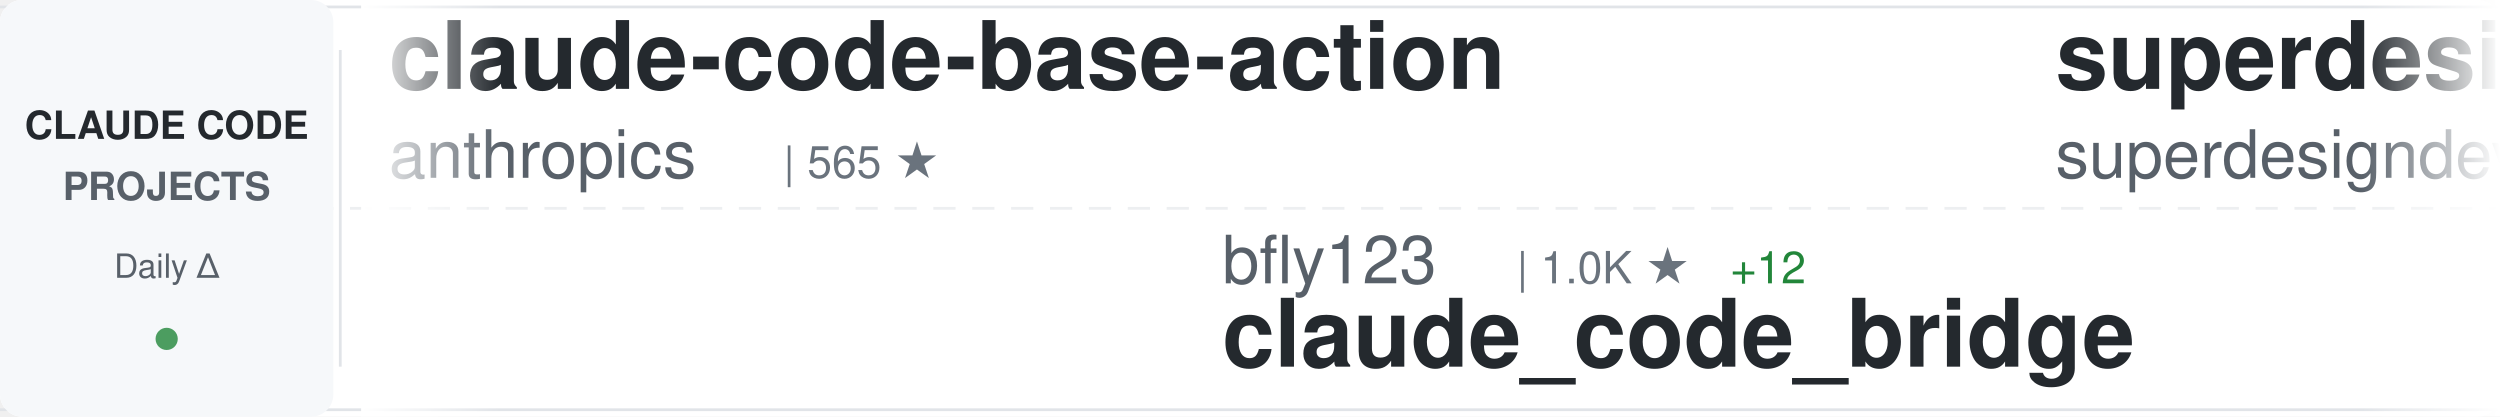
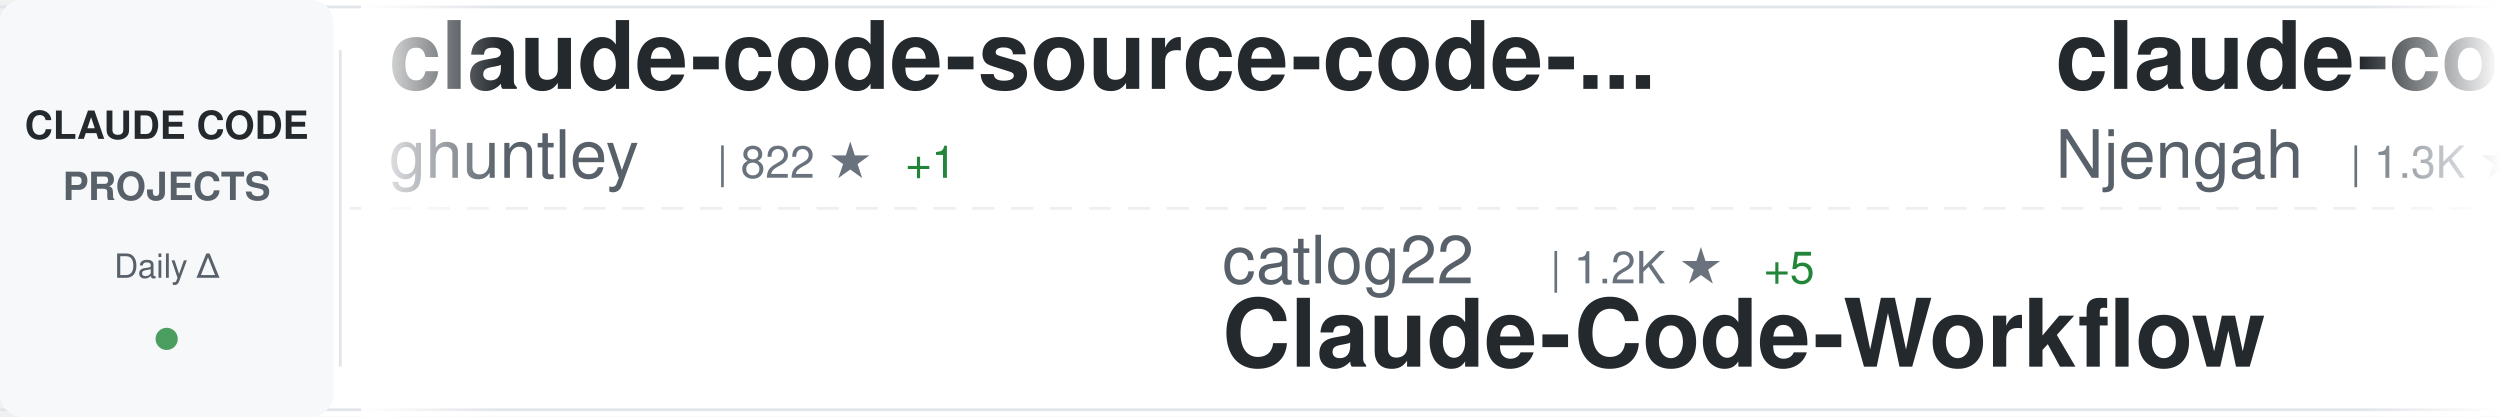
<svg xmlns="http://www.w3.org/2000/svg" width="900" height="150">
  <defs>
    <linearGradient id="awesomeLeftFade" x1="0%" y1="0%" x2="100%" y2="0%">
      <stop offset="0%" style="stop-color:#ffffff;stop-opacity:1" />
      <stop offset="100%" style="stop-color:#ffffff;stop-opacity:0" />
    </linearGradient>
    <linearGradient id="awesomeRightFade" x1="0%" y1="0%" x2="100%" y2="0%">
      <stop offset="0%" style="stop-color:#ffffff;stop-opacity:0" />
      <stop offset="100%" style="stop-color:#ffffff;stop-opacity:1" />
    </linearGradient>
  </defs>
  <rect width="900" height="150" fill="#ffffff" rx="8" />
  <rect x="0" y="2" width="900" height="1" fill="#e1e4e8" />
  <rect x="0" y="147" width="900" height="1" fill="#e1e4e8" />
  <line x1="0" y1="75" x2="900" y2="75" stroke="#e1e4e8" stroke-width="1" stroke-dasharray="8 6" opacity="0.6" />
  <rect x="0" y="0" width="120" height="150" fill="#f6f8fa" rx="8" />
  <text x="60" y="50" font-family="-apple-system, BlinkMacSystemFont, 'Segoe UI', Helvetica, Arial, sans-serif" font-size="14" font-weight="600" fill="#24292e" text-anchor="middle">CLAUDE CODE</text>
  <text x="60" y="72" font-family="-apple-system, BlinkMacSystemFont, 'Segoe UI', Helvetica, Arial, sans-serif" font-size="14" font-weight="600" fill="#586069" text-anchor="middle">PROJECTS</text>
  <text x="60" y="100" font-family="-apple-system, BlinkMacSystemFont, 'Segoe UI', Helvetica, Arial, sans-serif" font-size="12" font-weight="500" fill="#586069" text-anchor="middle">Daily Δ</text>
  <circle cx="60" cy="122" r="4" fill="#22863a" opacity="0.8" />
  <rect x="122" y="18" width="1" height="114" fill="#e1e4e8" />
  <clipPath id="awesomeTickerClip">
    <rect x="130" y="0" width="770" height="150" />
  </clipPath>
  <g clip-path="url(#awesomeTickerClip)">
    <g id="awesomeTickerItems">
      <animateTransform attributeName="transform" attributeType="XML" type="translate" from="0 0" to="-3000 0" dur="54s" repeatCount="indefinite" />
      <g transform="translate(0, 0)">
-         <text x="140" y="32" font-family="-apple-system, BlinkMacSystemFont, 'Segoe UI', Helvetica, Arial, sans-serif" font-size="34" font-weight="600" fill="#24292e">claude-code-base-action</text>
-         <text x="140" y="64" font-family="-apple-system, BlinkMacSystemFont, 'Segoe UI', Helvetica, Arial, sans-serif" font-size="24" font-weight="400" fill="#586069">anthropics</text>
-         <text x="282" y="64" font-family="-apple-system, BlinkMacSystemFont, 'Segoe UI', Helvetica, Arial, sans-serif" font-size="16" font-weight="500" fill="#6a737d">| 565 ★</text>
+         <text x="140" y="32" font-family="-apple-system, BlinkMacSystemFont, 'Segoe UI', Helvetica, Arial, sans-serif" font-size="34" font-weight="600" fill="#24292e">claude-code-source-code-...</text>
+         <text x="140" y="64" font-family="-apple-system, BlinkMacSystemFont, 'Segoe UI', Helvetica, Arial, sans-serif" font-size="24" font-weight="400" fill="#586069">ghuntley</text>
+         <text x="258" y="64" font-family="-apple-system, BlinkMacSystemFont, 'Segoe UI', Helvetica, Arial, sans-serif" font-size="16" font-weight="500" fill="#6a737d">| 822 ★</text>
+         <text x="326" y="64" font-family="-apple-system, BlinkMacSystemFont, 'Segoe UI', Helvetica, Arial, sans-serif" font-size="16" font-weight="500" fill="#22863a"> +1</text>
      </g>
      <g transform="translate(300, 0)">
-         <text x="140" y="102" font-family="-apple-system, BlinkMacSystemFont, 'Segoe UI', Helvetica, Arial, sans-serif" font-size="24" font-weight="400" fill="#586069">bfly123</text>
-         <text x="246" y="102" font-family="-apple-system, BlinkMacSystemFont, 'Segoe UI', Helvetica, Arial, sans-serif" font-size="16" font-weight="500" fill="#6a737d">| 1.0K ★</text>
-         <text x="323" y="102" font-family="-apple-system, BlinkMacSystemFont, 'Segoe UI', Helvetica, Arial, sans-serif" font-size="16" font-weight="500" fill="#22863a"> +12</text>
-         <text x="140" y="132" font-family="-apple-system, BlinkMacSystemFont, 'Segoe UI', Helvetica, Arial, sans-serif" font-size="34" font-weight="600" fill="#24292e">claude_code_bridge</text>
+         <text x="140" y="102" font-family="-apple-system, BlinkMacSystemFont, 'Segoe UI', Helvetica, Arial, sans-serif" font-size="24" font-weight="400" fill="#586069">catlog22</text>
+         <text x="258" y="102" font-family="-apple-system, BlinkMacSystemFont, 'Segoe UI', Helvetica, Arial, sans-serif" font-size="16" font-weight="500" fill="#6a737d">| 1.2K ★</text>
+         <text x="335" y="102" font-family="-apple-system, BlinkMacSystemFont, 'Segoe UI', Helvetica, Arial, sans-serif" font-size="16" font-weight="500" fill="#22863a"> +5</text>
+         <text x="140" y="132" font-family="-apple-system, BlinkMacSystemFont, 'Segoe UI', Helvetica, Arial, sans-serif" font-size="34" font-weight="600" fill="#24292e">Claude-Code-Workflow</text>
      </g>
      <g transform="translate(600, 0)">
-         <text x="140" y="32" font-family="-apple-system, BlinkMacSystemFont, 'Segoe UI', Helvetica, Arial, sans-serif" font-size="34" font-weight="600" fill="#24292e">superdesign</text>
-         <text x="140" y="64" font-family="-apple-system, BlinkMacSystemFont, 'Segoe UI', Helvetica, Arial, sans-serif" font-size="24" font-weight="400" fill="#586069">superdesigndev</text>
-         <text x="330" y="64" font-family="-apple-system, BlinkMacSystemFont, 'Segoe UI', Helvetica, Arial, sans-serif" font-size="16" font-weight="500" fill="#6a737d">| 5.9K ★</text>
-         <text x="407" y="64" font-family="-apple-system, BlinkMacSystemFont, 'Segoe UI', Helvetica, Arial, sans-serif" font-size="16" font-weight="500" fill="#22863a"> +30</text>
+         <text x="140" y="32" font-family="-apple-system, BlinkMacSystemFont, 'Segoe UI', Helvetica, Arial, sans-serif" font-size="34" font-weight="600" fill="#24292e">claude-code-cheat-sheet</text>
+         <text x="140" y="64" font-family="-apple-system, BlinkMacSystemFont, 'Segoe UI', Helvetica, Arial, sans-serif" font-size="24" font-weight="400" fill="#586069">Njengah</text>
+         <text x="246" y="64" font-family="-apple-system, BlinkMacSystemFont, 'Segoe UI', Helvetica, Arial, sans-serif" font-size="16" font-weight="500" fill="#6a737d">| 1.3K ★</text>
+         <text x="323" y="64" font-family="-apple-system, BlinkMacSystemFont, 'Segoe UI', Helvetica, Arial, sans-serif" font-size="16" font-weight="500" fill="#22863a"> +6</text>
      </g>
      <g transform="translate(900, 0)">
-         <text x="140" y="102" font-family="-apple-system, BlinkMacSystemFont, 'Segoe UI', Helvetica, Arial, sans-serif" font-size="24" font-weight="400" fill="#586069">0xfurai</text>
-         <text x="246" y="102" font-family="-apple-system, BlinkMacSystemFont, 'Segoe UI', Helvetica, Arial, sans-serif" font-size="16" font-weight="500" fill="#6a737d">| 676 ★</text>
-         <text x="314" y="102" font-family="-apple-system, BlinkMacSystemFont, 'Segoe UI', Helvetica, Arial, sans-serif" font-size="16" font-weight="500" fill="#22863a"> +1</text>
-         <text x="140" y="132" font-family="-apple-system, BlinkMacSystemFont, 'Segoe UI', Helvetica, Arial, sans-serif" font-size="34" font-weight="600" fill="#24292e">claude-code-subagents</text>
+         <text x="140" y="102" font-family="-apple-system, BlinkMacSystemFont, 'Segoe UI', Helvetica, Arial, sans-serif" font-size="24" font-weight="400" fill="#586069">nishimoto265</text>
+         <text x="306" y="102" font-family="-apple-system, BlinkMacSystemFont, 'Segoe UI', Helvetica, Arial, sans-serif" font-size="16" font-weight="500" fill="#6a737d">| 488 ★</text>
+         <text x="140" y="132" font-family="-apple-system, BlinkMacSystemFont, 'Segoe UI', Helvetica, Arial, sans-serif" font-size="34" font-weight="600" fill="#24292e">Claude-Code-Communicatio...</text>
      </g>
      <g transform="translate(1200, 0)">
-         <text x="140" y="32" font-family="-apple-system, BlinkMacSystemFont, 'Segoe UI', Helvetica, Arial, sans-serif" font-size="34" font-weight="600" fill="#24292e">claude-code-workflows</text>
-         <text x="140" y="64" font-family="-apple-system, BlinkMacSystemFont, 'Segoe UI', Helvetica, Arial, sans-serif" font-size="24" font-weight="400" fill="#586069">OneRedOak</text>
-         <text x="270" y="64" font-family="-apple-system, BlinkMacSystemFont, 'Segoe UI', Helvetica, Arial, sans-serif" font-size="16" font-weight="500" fill="#6a737d">| 3.6K ★</text>
-         <text x="347" y="64" font-family="-apple-system, BlinkMacSystemFont, 'Segoe UI', Helvetica, Arial, sans-serif" font-size="16" font-weight="500" fill="#22863a"> +2</text>
+         <text x="140" y="32" font-family="-apple-system, BlinkMacSystemFont, 'Segoe UI', Helvetica, Arial, sans-serif" font-size="34" font-weight="600" fill="#24292e">claude-code-ide.el</text>
+         <text x="140" y="64" font-family="-apple-system, BlinkMacSystemFont, 'Segoe UI', Helvetica, Arial, sans-serif" font-size="24" font-weight="400" fill="#586069">manzaltu</text>
+         <text x="258" y="64" font-family="-apple-system, BlinkMacSystemFont, 'Segoe UI', Helvetica, Arial, sans-serif" font-size="16" font-weight="500" fill="#6a737d">| 1.3K ★</text>
+         <text x="335" y="64" font-family="-apple-system, BlinkMacSystemFont, 'Segoe UI', Helvetica, Arial, sans-serif" font-size="16" font-weight="500" fill="#22863a"> +3</text>
      </g>
      <g transform="translate(1500, 0)">
-         <text x="140" y="102" font-family="-apple-system, BlinkMacSystemFont, 'Segoe UI', Helvetica, Arial, sans-serif" font-size="24" font-weight="400" fill="#586069">siteboon</text>
-         <text x="258" y="102" font-family="-apple-system, BlinkMacSystemFont, 'Segoe UI', Helvetica, Arial, sans-serif" font-size="16" font-weight="500" fill="#6a737d">| 5.9K ★</text>
-         <text x="335" y="102" font-family="-apple-system, BlinkMacSystemFont, 'Segoe UI', Helvetica, Arial, sans-serif" font-size="16" font-weight="500" fill="#22863a"> +14</text>
-         <text x="140" y="132" font-family="-apple-system, BlinkMacSystemFont, 'Segoe UI', Helvetica, Arial, sans-serif" font-size="34" font-weight="600" fill="#24292e">claudecodeui</text>
+         <text x="140" y="102" font-family="-apple-system, BlinkMacSystemFont, 'Segoe UI', Helvetica, Arial, sans-serif" font-size="24" font-weight="400" fill="#586069">zsio</text>
+         <text x="210" y="102" font-family="-apple-system, BlinkMacSystemFont, 'Segoe UI', Helvetica, Arial, sans-serif" font-size="16" font-weight="500" fill="#6a737d">| 158 ★</text>
+         <text x="278" y="102" font-family="-apple-system, BlinkMacSystemFont, 'Segoe UI', Helvetica, Arial, sans-serif" font-size="16" font-weight="500" fill="#22863a"> +2</text>
+         <text x="140" y="132" font-family="-apple-system, BlinkMacSystemFont, 'Segoe UI', Helvetica, Arial, sans-serif" font-size="34" font-weight="600" fill="#24292e">claude-code-hub</text>
      </g>
      <g transform="translate(1800, 0)">
-         <text x="140" y="32" font-family="-apple-system, BlinkMacSystemFont, 'Segoe UI', Helvetica, Arial, sans-serif" font-size="34" font-weight="600" fill="#24292e">claude-code</text>
-         <text x="140" y="64" font-family="-apple-system, BlinkMacSystemFont, 'Segoe UI', Helvetica, Arial, sans-serif" font-size="24" font-weight="400" fill="#586069">MadAppGang</text>
-         <text x="282" y="64" font-family="-apple-system, BlinkMacSystemFont, 'Segoe UI', Helvetica, Arial, sans-serif" font-size="16" font-weight="500" fill="#6a737d">| 219 ★</text>
+         <text x="140" y="32" font-family="-apple-system, BlinkMacSystemFont, 'Segoe UI', Helvetica, Arial, sans-serif" font-size="34" font-weight="600" fill="#24292e">learn-claude-code</text>
+         <text x="140" y="64" font-family="-apple-system, BlinkMacSystemFont, 'Segoe UI', Helvetica, Arial, sans-serif" font-size="24" font-weight="400" fill="#586069">shareAI-lab</text>
+         <text x="294" y="64" font-family="-apple-system, BlinkMacSystemFont, 'Segoe UI', Helvetica, Arial, sans-serif" font-size="16" font-weight="500" fill="#6a737d">| 16.2K ★</text>
+         <text x="380" y="64" font-family="-apple-system, BlinkMacSystemFont, 'Segoe UI', Helvetica, Arial, sans-serif" font-size="16" font-weight="500" fill="#22863a"> +194</text>
      </g>
      <g transform="translate(2100, 0)">
-         <text x="140" y="102" font-family="-apple-system, BlinkMacSystemFont, 'Segoe UI', Helvetica, Arial, sans-serif" font-size="24" font-weight="400" fill="#586069">opactorai</text>
-         <text x="270" y="102" font-family="-apple-system, BlinkMacSystemFont, 'Segoe UI', Helvetica, Arial, sans-serif" font-size="16" font-weight="500" fill="#6a737d">| 3.7K ★</text>
-         <text x="347" y="102" font-family="-apple-system, BlinkMacSystemFont, 'Segoe UI', Helvetica, Arial, sans-serif" font-size="16" font-weight="500" fill="#22863a"> +3</text>
-         <text x="140" y="132" font-family="-apple-system, BlinkMacSystemFont, 'Segoe UI', Helvetica, Arial, sans-serif" font-size="34" font-weight="600" fill="#24292e">Claudable</text>
+         <text x="140" y="102" font-family="-apple-system, BlinkMacSystemFont, 'Segoe UI', Helvetica, Arial, sans-serif" font-size="24" font-weight="400" fill="#586069">feiskyer</text>
+         <text x="258" y="102" font-family="-apple-system, BlinkMacSystemFont, 'Segoe UI', Helvetica, Arial, sans-serif" font-size="16" font-weight="500" fill="#6a737d">| 1.2K ★</text>
+         <text x="335" y="102" font-family="-apple-system, BlinkMacSystemFont, 'Segoe UI', Helvetica, Arial, sans-serif" font-size="16" font-weight="500" fill="#22863a"> +2</text>
+         <text x="140" y="132" font-family="-apple-system, BlinkMacSystemFont, 'Segoe UI', Helvetica, Arial, sans-serif" font-size="34" font-weight="600" fill="#24292e">claude-code-settings</text>
      </g>
      <g transform="translate(2400, 0)">
-         <text x="140" y="32" font-family="-apple-system, BlinkMacSystemFont, 'Segoe UI', Helvetica, Arial, sans-serif" font-size="34" font-weight="600" fill="#24292e">edmunds-claude-code</text>
-         <text x="140" y="64" font-family="-apple-system, BlinkMacSystemFont, 'Segoe UI', Helvetica, Arial, sans-serif" font-size="24" font-weight="400" fill="#586069">edmund-io</text>
-         <text x="270" y="64" font-family="-apple-system, BlinkMacSystemFont, 'Segoe UI', Helvetica, Arial, sans-serif" font-size="16" font-weight="500" fill="#6a737d">| 1.1K ★</text>
-         <text x="347" y="64" font-family="-apple-system, BlinkMacSystemFont, 'Segoe UI', Helvetica, Arial, sans-serif" font-size="16" font-weight="500" fill="#22863a"> +8</text>
+         <text x="140" y="32" font-family="-apple-system, BlinkMacSystemFont, 'Segoe UI', Helvetica, Arial, sans-serif" font-size="34" font-weight="600" fill="#24292e">ralph</text>
+         <text x="140" y="64" font-family="-apple-system, BlinkMacSystemFont, 'Segoe UI', Helvetica, Arial, sans-serif" font-size="24" font-weight="400" fill="#586069">snarktank</text>
+         <text x="270" y="64" font-family="-apple-system, BlinkMacSystemFont, 'Segoe UI', Helvetica, Arial, sans-serif" font-size="16" font-weight="500" fill="#6a737d">| 9.2K ★</text>
+         <text x="347" y="64" font-family="-apple-system, BlinkMacSystemFont, 'Segoe UI', Helvetica, Arial, sans-serif" font-size="16" font-weight="500" fill="#22863a"> +123</text>
      </g>
      <g transform="translate(2700, 0)">
-         <text x="140" y="102" font-family="-apple-system, BlinkMacSystemFont, 'Segoe UI', Helvetica, Arial, sans-serif" font-size="24" font-weight="400" fill="#586069">ghuntley</text>
-         <text x="258" y="102" font-family="-apple-system, BlinkMacSystemFont, 'Segoe UI', Helvetica, Arial, sans-serif" font-size="16" font-weight="500" fill="#6a737d">| 821 ★</text>
-         <text x="326" y="102" font-family="-apple-system, BlinkMacSystemFont, 'Segoe UI', Helvetica, Arial, sans-serif" font-size="16" font-weight="500" fill="#22863a"> +1</text>
-         <text x="140" y="132" font-family="-apple-system, BlinkMacSystemFont, 'Segoe UI', Helvetica, Arial, sans-serif" font-size="34" font-weight="600" fill="#24292e">claude-code-source-code-...</text>
+         <text x="140" y="102" font-family="-apple-system, BlinkMacSystemFont, 'Segoe UI', Helvetica, Arial, sans-serif" font-size="24" font-weight="400" fill="#586069">peterkrueck</text>
+         <text x="294" y="102" font-family="-apple-system, BlinkMacSystemFont, 'Segoe UI', Helvetica, Arial, sans-serif" font-size="16" font-weight="500" fill="#6a737d">| 1.3K ★</text>
+         <text x="371" y="102" font-family="-apple-system, BlinkMacSystemFont, 'Segoe UI', Helvetica, Arial, sans-serif" font-size="16" font-weight="500" fill="#22863a"> +3</text>
+         <text x="140" y="132" font-family="-apple-system, BlinkMacSystemFont, 'Segoe UI', Helvetica, Arial, sans-serif" font-size="34" font-weight="600" fill="#24292e">Claude-Code-Development-...</text>
      </g>
      <g transform="translate(3000, 0)">
-         <text x="140" y="32" font-family="-apple-system, BlinkMacSystemFont, 'Segoe UI', Helvetica, Arial, sans-serif" font-size="34" font-weight="600" fill="#24292e">claude-code-base-action</text>
-         <text x="140" y="64" font-family="-apple-system, BlinkMacSystemFont, 'Segoe UI', Helvetica, Arial, sans-serif" font-size="24" font-weight="400" fill="#586069">anthropics</text>
-         <text x="282" y="64" font-family="-apple-system, BlinkMacSystemFont, 'Segoe UI', Helvetica, Arial, sans-serif" font-size="16" font-weight="500" fill="#6a737d">| 565 ★</text>
+         <text x="140" y="32" font-family="-apple-system, BlinkMacSystemFont, 'Segoe UI', Helvetica, Arial, sans-serif" font-size="34" font-weight="600" fill="#24292e">claude-code-source-code-...</text>
+         <text x="140" y="64" font-family="-apple-system, BlinkMacSystemFont, 'Segoe UI', Helvetica, Arial, sans-serif" font-size="24" font-weight="400" fill="#586069">ghuntley</text>
+         <text x="258" y="64" font-family="-apple-system, BlinkMacSystemFont, 'Segoe UI', Helvetica, Arial, sans-serif" font-size="16" font-weight="500" fill="#6a737d">| 822 ★</text>
+         <text x="326" y="64" font-family="-apple-system, BlinkMacSystemFont, 'Segoe UI', Helvetica, Arial, sans-serif" font-size="16" font-weight="500" fill="#22863a"> +1</text>
      </g>
      <g transform="translate(3300, 0)">
-         <text x="140" y="102" font-family="-apple-system, BlinkMacSystemFont, 'Segoe UI', Helvetica, Arial, sans-serif" font-size="24" font-weight="400" fill="#586069">bfly123</text>
-         <text x="246" y="102" font-family="-apple-system, BlinkMacSystemFont, 'Segoe UI', Helvetica, Arial, sans-serif" font-size="16" font-weight="500" fill="#6a737d">| 1.0K ★</text>
-         <text x="323" y="102" font-family="-apple-system, BlinkMacSystemFont, 'Segoe UI', Helvetica, Arial, sans-serif" font-size="16" font-weight="500" fill="#22863a"> +12</text>
-         <text x="140" y="132" font-family="-apple-system, BlinkMacSystemFont, 'Segoe UI', Helvetica, Arial, sans-serif" font-size="34" font-weight="600" fill="#24292e">claude_code_bridge</text>
+         <text x="140" y="102" font-family="-apple-system, BlinkMacSystemFont, 'Segoe UI', Helvetica, Arial, sans-serif" font-size="24" font-weight="400" fill="#586069">catlog22</text>
+         <text x="258" y="102" font-family="-apple-system, BlinkMacSystemFont, 'Segoe UI', Helvetica, Arial, sans-serif" font-size="16" font-weight="500" fill="#6a737d">| 1.2K ★</text>
+         <text x="335" y="102" font-family="-apple-system, BlinkMacSystemFont, 'Segoe UI', Helvetica, Arial, sans-serif" font-size="16" font-weight="500" fill="#22863a"> +5</text>
+         <text x="140" y="132" font-family="-apple-system, BlinkMacSystemFont, 'Segoe UI', Helvetica, Arial, sans-serif" font-size="34" font-weight="600" fill="#24292e">Claude-Code-Workflow</text>
      </g>
      <g transform="translate(3600, 0)">
-         <text x="140" y="32" font-family="-apple-system, BlinkMacSystemFont, 'Segoe UI', Helvetica, Arial, sans-serif" font-size="34" font-weight="600" fill="#24292e">superdesign</text>
-         <text x="140" y="64" font-family="-apple-system, BlinkMacSystemFont, 'Segoe UI', Helvetica, Arial, sans-serif" font-size="24" font-weight="400" fill="#586069">superdesigndev</text>
-         <text x="330" y="64" font-family="-apple-system, BlinkMacSystemFont, 'Segoe UI', Helvetica, Arial, sans-serif" font-size="16" font-weight="500" fill="#6a737d">| 5.9K ★</text>
-         <text x="407" y="64" font-family="-apple-system, BlinkMacSystemFont, 'Segoe UI', Helvetica, Arial, sans-serif" font-size="16" font-weight="500" fill="#22863a"> +30</text>
+         <text x="140" y="32" font-family="-apple-system, BlinkMacSystemFont, 'Segoe UI', Helvetica, Arial, sans-serif" font-size="34" font-weight="600" fill="#24292e">claude-code-cheat-sheet</text>
+         <text x="140" y="64" font-family="-apple-system, BlinkMacSystemFont, 'Segoe UI', Helvetica, Arial, sans-serif" font-size="24" font-weight="400" fill="#586069">Njengah</text>
+         <text x="246" y="64" font-family="-apple-system, BlinkMacSystemFont, 'Segoe UI', Helvetica, Arial, sans-serif" font-size="16" font-weight="500" fill="#6a737d">| 1.3K ★</text>
+         <text x="323" y="64" font-family="-apple-system, BlinkMacSystemFont, 'Segoe UI', Helvetica, Arial, sans-serif" font-size="16" font-weight="500" fill="#22863a"> +6</text>
      </g>
      <g transform="translate(3900, 0)">
-         <text x="140" y="102" font-family="-apple-system, BlinkMacSystemFont, 'Segoe UI', Helvetica, Arial, sans-serif" font-size="24" font-weight="400" fill="#586069">0xfurai</text>
-         <text x="246" y="102" font-family="-apple-system, BlinkMacSystemFont, 'Segoe UI', Helvetica, Arial, sans-serif" font-size="16" font-weight="500" fill="#6a737d">| 676 ★</text>
-         <text x="314" y="102" font-family="-apple-system, BlinkMacSystemFont, 'Segoe UI', Helvetica, Arial, sans-serif" font-size="16" font-weight="500" fill="#22863a"> +1</text>
-         <text x="140" y="132" font-family="-apple-system, BlinkMacSystemFont, 'Segoe UI', Helvetica, Arial, sans-serif" font-size="34" font-weight="600" fill="#24292e">claude-code-subagents</text>
+         <text x="140" y="102" font-family="-apple-system, BlinkMacSystemFont, 'Segoe UI', Helvetica, Arial, sans-serif" font-size="24" font-weight="400" fill="#586069">nishimoto265</text>
+         <text x="306" y="102" font-family="-apple-system, BlinkMacSystemFont, 'Segoe UI', Helvetica, Arial, sans-serif" font-size="16" font-weight="500" fill="#6a737d">| 488 ★</text>
+         <text x="140" y="132" font-family="-apple-system, BlinkMacSystemFont, 'Segoe UI', Helvetica, Arial, sans-serif" font-size="34" font-weight="600" fill="#24292e">Claude-Code-Communicatio...</text>
      </g>
    </g>
  </g>
  <rect x="130" y="0" width="50" height="150" fill="url(#awesomeLeftFade)" />
  <rect x="850" y="0" width="50" height="150" fill="url(#awesomeRightFade)" />
</svg>
